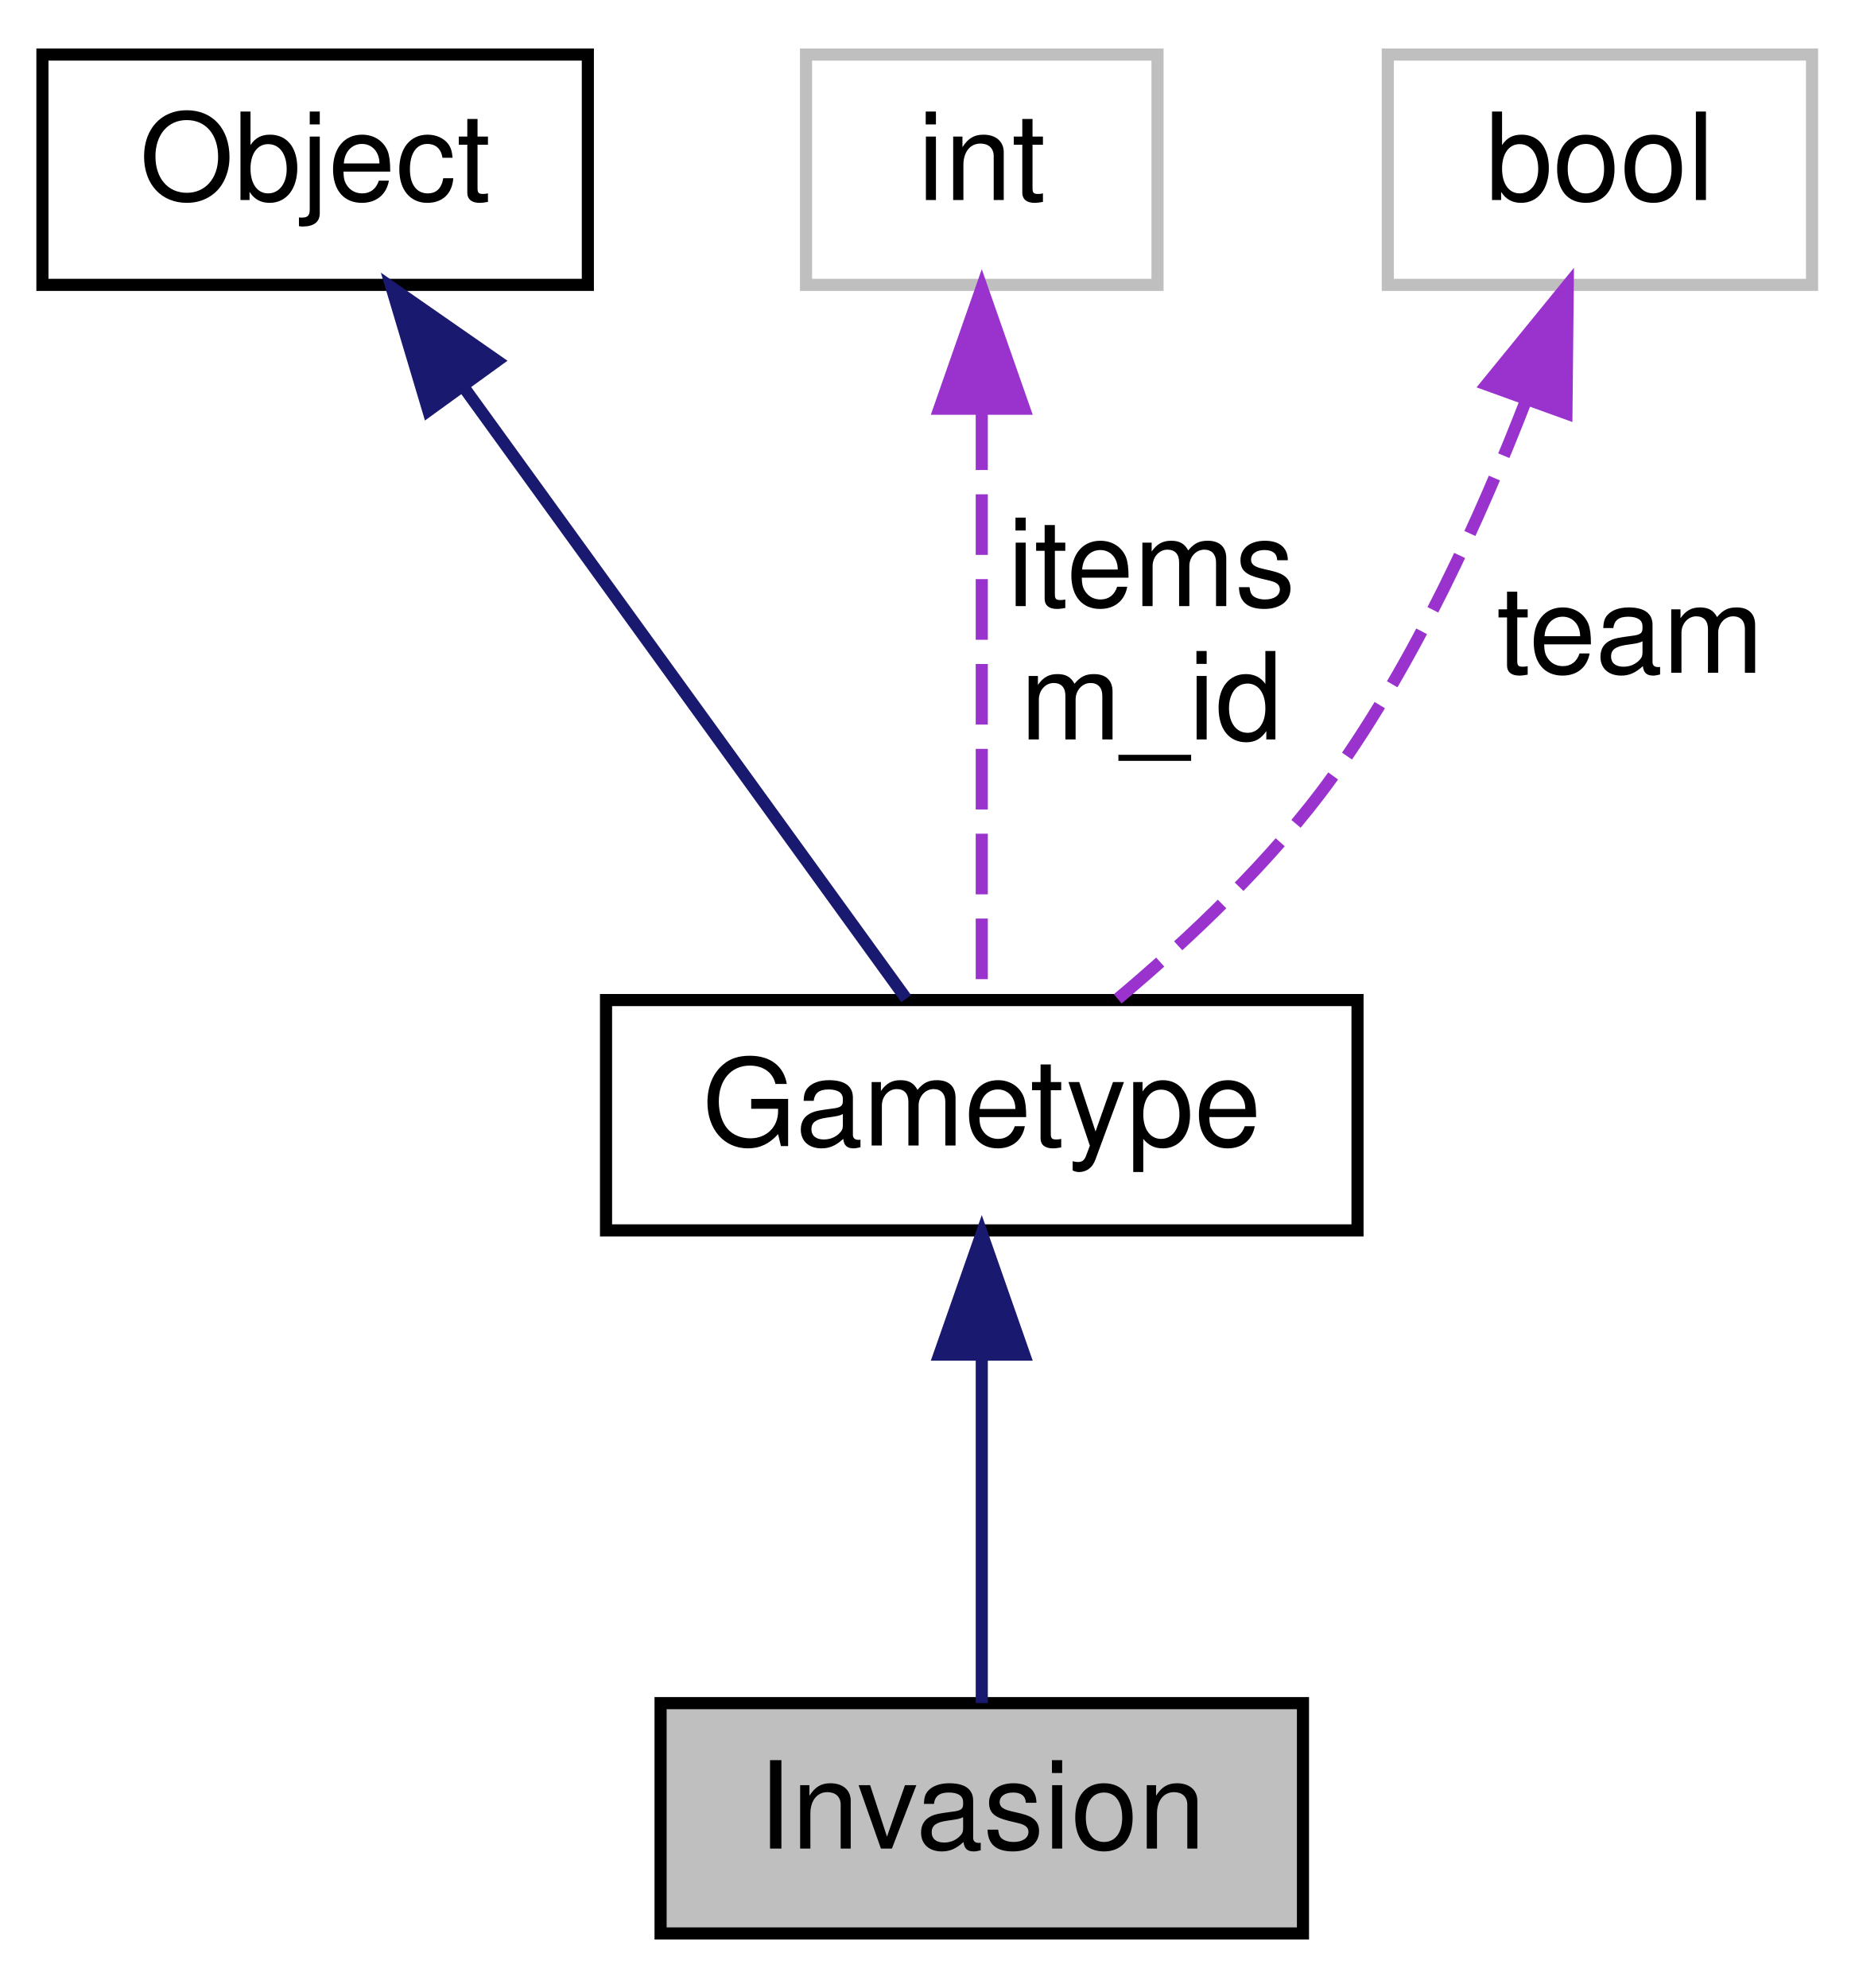
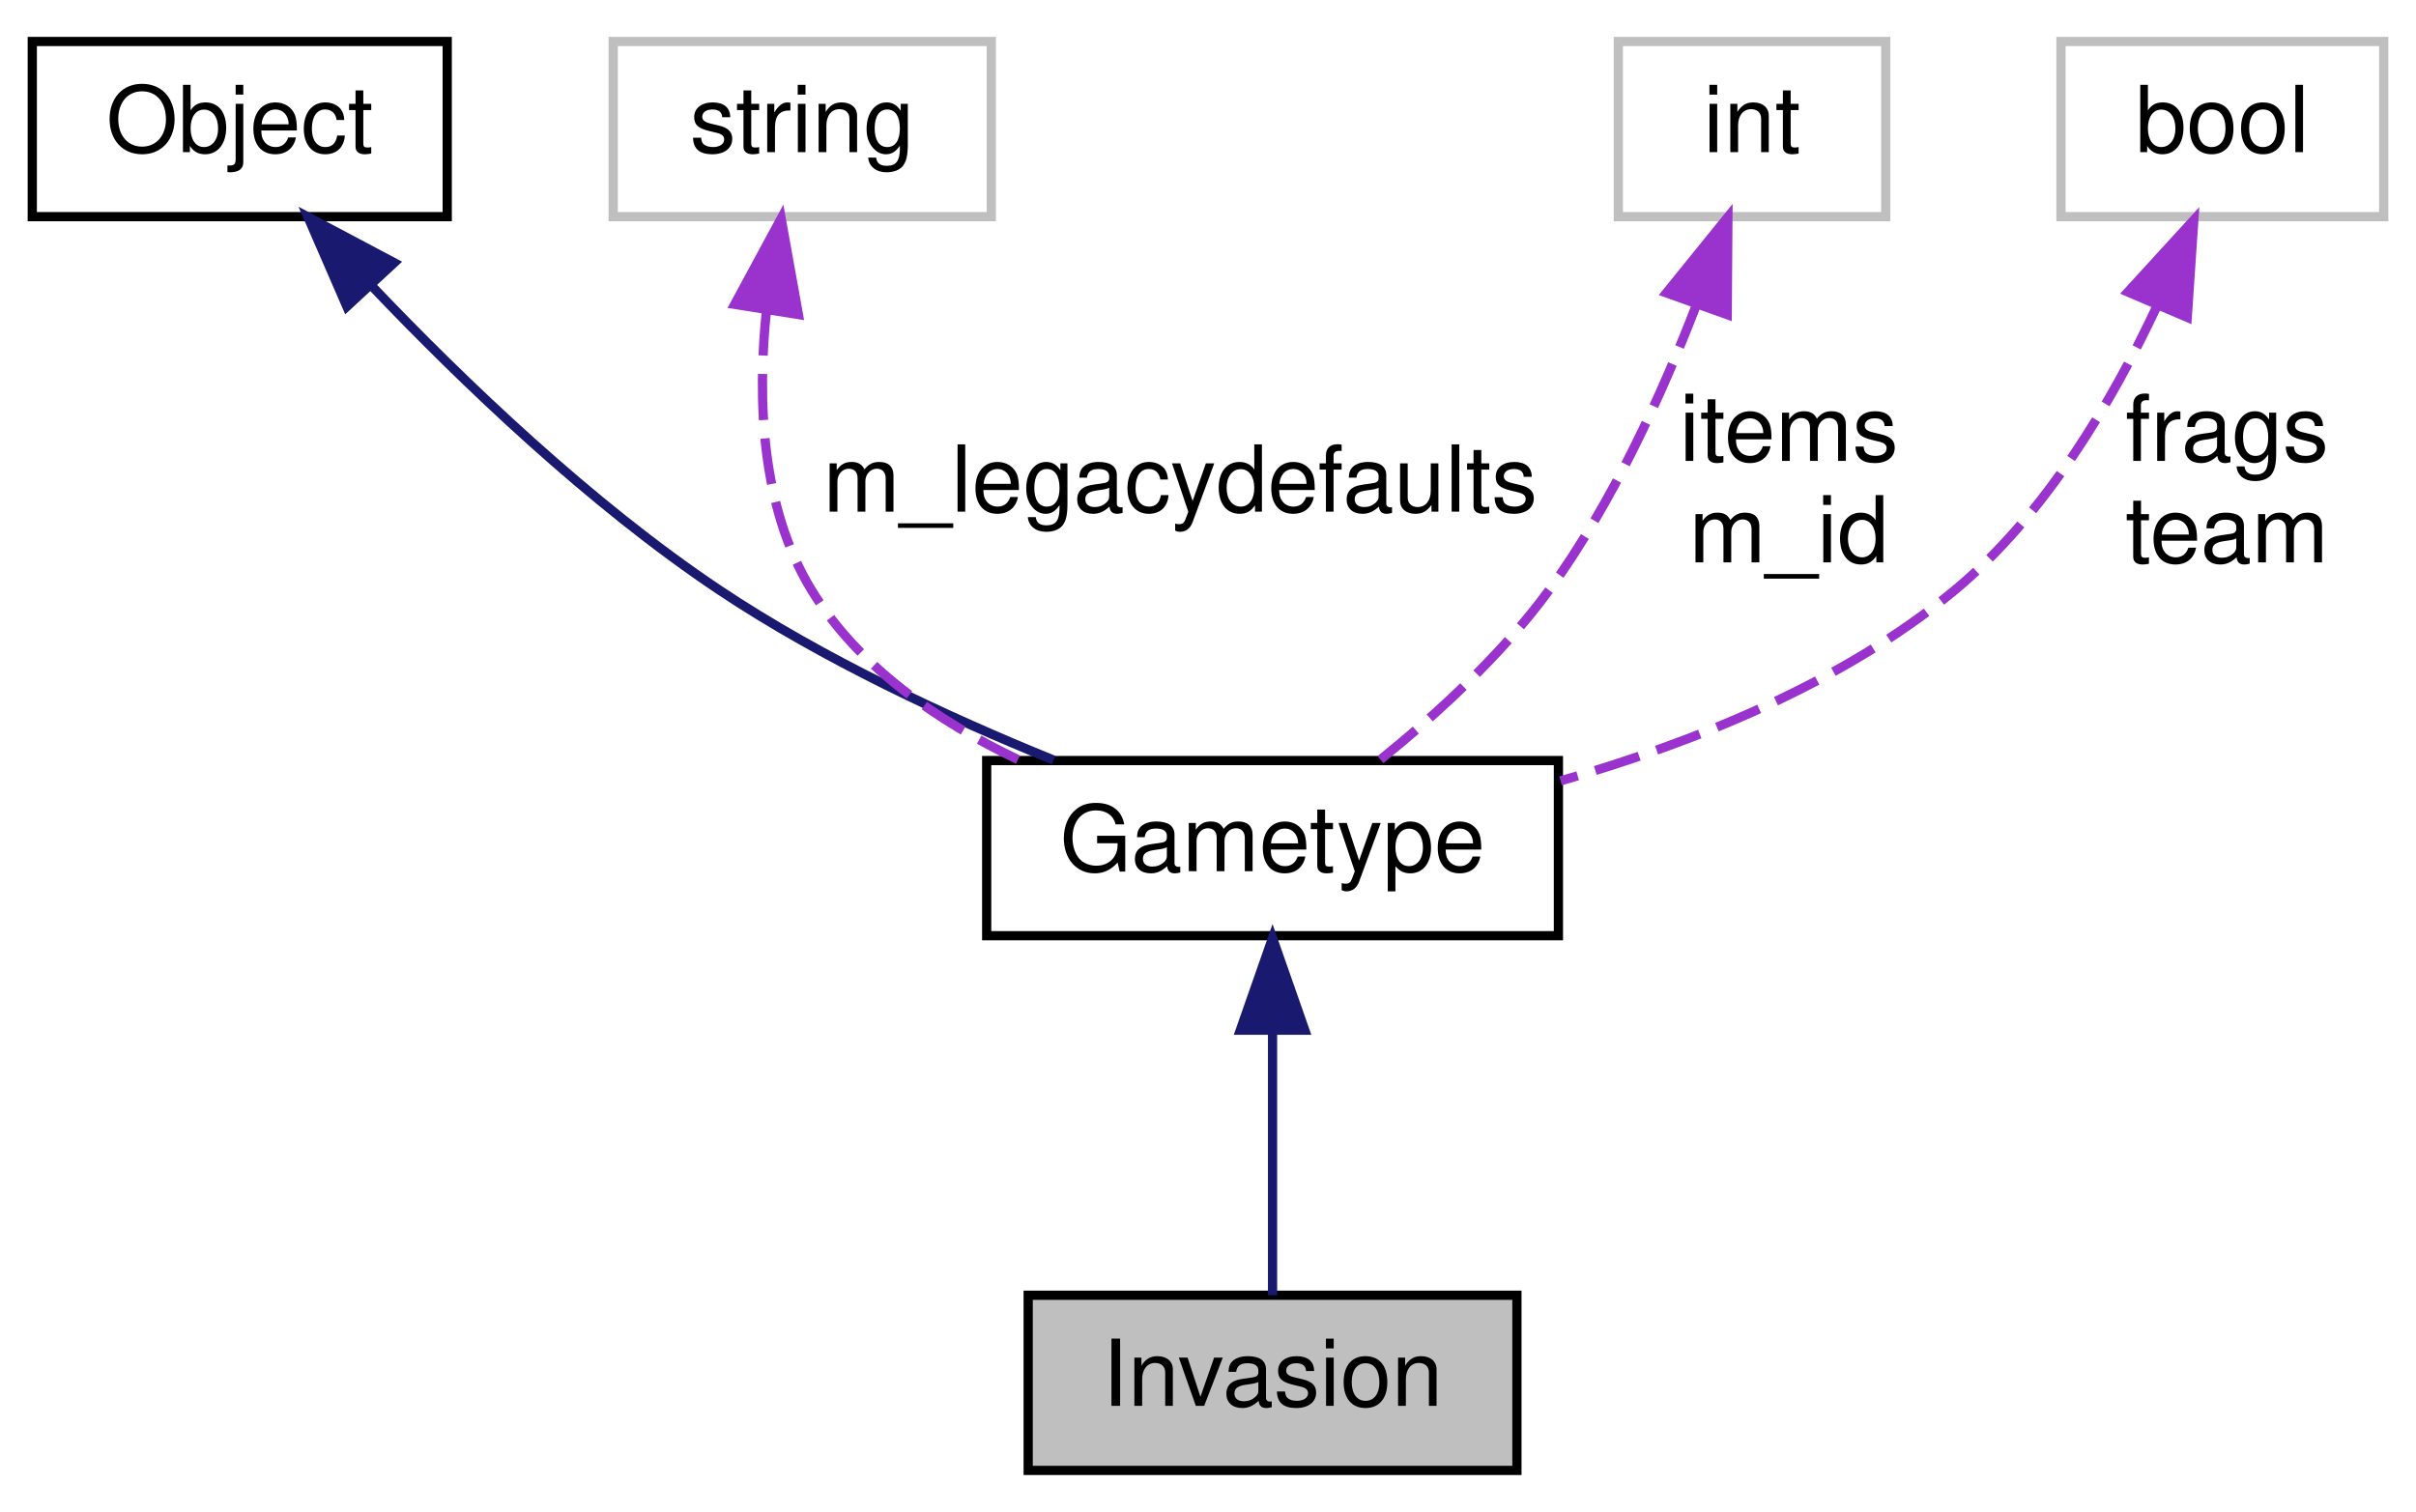
- <svg xmlns="http://www.w3.org/2000/svg" xmlns:xlink="http://www.w3.org/1999/xlink" width="153pt" height="164pt" viewBox="0.00 0.00 153.00 164.00">
+ <svg xmlns="http://www.w3.org/2000/svg" xmlns:xlink="http://www.w3.org/1999/xlink" width="262pt" height="164pt" viewBox="0.00 0.00 262.00 164.00">
  <g id="graph0" class="graph" transform="scale(1 1) rotate(0) translate(4 160)">
    <g id="node1" class="node">
-       <polygon fill="#bfbfbf" stroke="black" points="50.5,-0.5 50.5,-19.5 103.5,-19.5 103.5,-0.5 50.5,-0.5" />
-       <text text-anchor="middle" x="77" y="-7.5" font-family="Helvetica,sans-Serif" font-size="10.00">Invasion</text>
+       <polygon fill="#bfbfbf" stroke="black" points="107.5,-0.5 107.5,-19.5 160.5,-19.5 160.5,-0.5 107.5,-0.5" />
+       <text text-anchor="middle" x="134" y="-7.5" font-family="Helvetica,sans-Serif" font-size="10.00">Invasion</text>
    </g>
    <g id="node2" class="node">
      <g id="a_node2">
        <a xlink:href="../../d1/d6b/classGametype.html" target="_top" xlink:title="Gametype">
-           <polygon fill="none" stroke="black" points="46,-58.5 46,-77.5 108,-77.5 108,-58.5 46,-58.5" />
-           <text text-anchor="middle" x="77" y="-65.5" font-family="Helvetica,sans-Serif" font-size="10.00">Gametype</text>
+           <polygon fill="none" stroke="black" points="103,-58.5 103,-77.5 165,-77.5 165,-58.5 103,-58.5" />
+           <text text-anchor="middle" x="134" y="-65.5" font-family="Helvetica,sans-Serif" font-size="10.00">Gametype</text>
        </a>
      </g>
    </g>
    <g id="edge1" class="edge">
-       <path fill="none" stroke="midnightblue" d="M77,-47.953C77,-38.288 77,-27.031 77,-19.505" />
-       <polygon fill="midnightblue" stroke="midnightblue" points="73.5,-48.25 77,-58.25 80.5,-48.25 73.5,-48.25" />
+       <path fill="none" stroke="midnightblue" d="M134,-47.953C134,-38.288 134,-27.031 134,-19.505" />
+       <polygon fill="midnightblue" stroke="midnightblue" points="130.5,-48.25 134,-58.25 137.5,-48.25 130.5,-48.25" />
    </g>
    <g id="node3" class="node">
      <g id="a_node3">
        <a xlink:href="../../d8/d4b/classObject.html" target="_top" xlink:title="Object">
          <polygon fill="none" stroke="black" points="-0.5,-136.5 -0.5,-155.5 44.5,-155.5 44.5,-136.5 -0.5,-136.5" />
          <text text-anchor="middle" x="22" y="-143.5" font-family="Helvetica,sans-Serif" font-size="10.00">Object</text>
        </a>
      </g>
    </g>
    <g id="edge2" class="edge">
-       <path fill="none" stroke="midnightblue" d="M34.299,-128.006C45.614,-112.369 61.937,-89.814 70.764,-77.617" />
-       <polygon fill="midnightblue" stroke="midnightblue" points="31.337,-126.129 28.309,-136.282 37.007,-130.233 31.337,-126.129" />
+       <path fill="none" stroke="midnightblue" d="M36.382,-128.91C46.233,-118.564 60.004,-105.356 74,-96 85.206,-88.509 98.829,-82.187 110.26,-77.548" />
+       <polygon fill="midnightblue" stroke="midnightblue" points="33.614,-126.748 29.393,-136.465 38.753,-131.501 33.614,-126.748" />
    </g>
    <g id="node4" class="node">
-       <polygon fill="none" stroke="#bfbfbf" points="62.5,-136.5 62.5,-155.5 91.5,-155.5 91.5,-136.5 62.5,-136.5" />
-       <text text-anchor="middle" x="77" y="-143.5" font-family="Helvetica,sans-Serif" font-size="10.00">int</text>
+       <polygon fill="none" stroke="#bfbfbf" points="62.5,-136.5 62.5,-155.5 103.5,-155.5 103.5,-136.5 62.5,-136.5" />
+       <text text-anchor="middle" x="83" y="-143.5" font-family="Helvetica,sans-Serif" font-size="10.00">string</text>
    </g>
    <g id="edge3" class="edge">
-       <path fill="none" stroke="#9a32cd" stroke-dasharray="5,2" d="M77,-126.224C77,-110.697 77,-89.358 77,-77.617" />
-       <polygon fill="#9a32cd" stroke="#9a32cd" points="73.5,-126.282 77,-136.282 80.5,-126.282 73.5,-126.282" />
-       <text text-anchor="middle" x="91" y="-110" font-family="Helvetica,sans-Serif" font-size="10.00"> items</text>
-       <text text-anchor="middle" x="91" y="-99" font-family="Helvetica,sans-Serif" font-size="10.00">m_id</text>
+       <path fill="none" stroke="#9a32cd" stroke-dasharray="5,2" d="M79.127,-126.421C78.1,-116.691 78.524,-104.97 84,-96 89.088,-87.664 97.719,-81.737 106.391,-77.603" />
+       <polygon fill="#9a32cd" stroke="#9a32cd" points="75.673,-126.986 80.711,-136.306 82.584,-125.878 75.673,-126.986" />
+       <text text-anchor="middle" x="124" y="-104.5" font-family="Helvetica,sans-Serif" font-size="10.00"> m_legacydefaults</text>
    </g>
    <g id="node5" class="node">
-       <polygon fill="none" stroke="#bfbfbf" points="110.5,-136.5 110.5,-155.5 145.5,-155.5 145.5,-136.5 110.5,-136.5" />
-       <text text-anchor="middle" x="128" y="-143.5" font-family="Helvetica,sans-Serif" font-size="10.00">bool</text>
+       <polygon fill="none" stroke="#bfbfbf" points="171.5,-136.5 171.5,-155.5 200.5,-155.5 200.5,-136.5 171.5,-136.5" />
+       <text text-anchor="middle" x="186" y="-143.5" font-family="Helvetica,sans-Serif" font-size="10.00">int</text>
    </g>
    <g id="edge4" class="edge">
-       <path fill="none" stroke="#9a32cd" stroke-dasharray="5,2" d="M121.931,-127.047C118.178,-117.351 112.779,-105.464 106,-96 101.033,-89.065 94.074,-82.514 88.218,-77.601" />
-       <polygon fill="#9a32cd" stroke="#9a32cd" points="118.653,-128.275 125.345,-136.489 125.236,-125.895 118.653,-128.275" />
-       <text text-anchor="middle" x="130.5" y="-104.5" font-family="Helvetica,sans-Serif" font-size="10.00"> team</text>
+       <path fill="none" stroke="#9a32cd" stroke-dasharray="5,2" d="M179.994,-127.001C176.26,-117.292 170.859,-105.407 164,-96 158.881,-88.979 151.683,-82.425 145.62,-77.533" />
+       <polygon fill="#9a32cd" stroke="#9a32cd" points="176.715,-128.228 183.382,-136.463 183.306,-125.868 176.715,-128.228" />
+       <text text-anchor="middle" x="190" y="-110" font-family="Helvetica,sans-Serif" font-size="10.00"> items</text>
+       <text text-anchor="middle" x="190" y="-99" font-family="Helvetica,sans-Serif" font-size="10.00">m_id</text>
+     </g>
+     <g id="node6" class="node">
+       <polygon fill="none" stroke="#bfbfbf" points="219.5,-136.5 219.5,-155.5 254.5,-155.5 254.5,-136.5 219.5,-136.5" />
+       <text text-anchor="middle" x="237" y="-143.5" font-family="Helvetica,sans-Serif" font-size="10.00">bool</text>
+     </g>
+     <g id="edge5" class="edge">
+       <path fill="none" stroke="#9a32cd" stroke-dasharray="5,2" d="M229.912,-126.803C225.096,-116.526 217.809,-104.148 208,-96 195.797,-85.864 179.459,-79.37 165.239,-75.299" />
+       <polygon fill="#9a32cd" stroke="#9a32cd" points="226.757,-128.325 233.907,-136.144 233.193,-125.573 226.757,-128.325" />
+       <text text-anchor="middle" x="237.5" y="-110" font-family="Helvetica,sans-Serif" font-size="10.00"> frags</text>
+       <text text-anchor="middle" x="237.5" y="-99" font-family="Helvetica,sans-Serif" font-size="10.00">team</text>
    </g>
  </g>
</svg>
